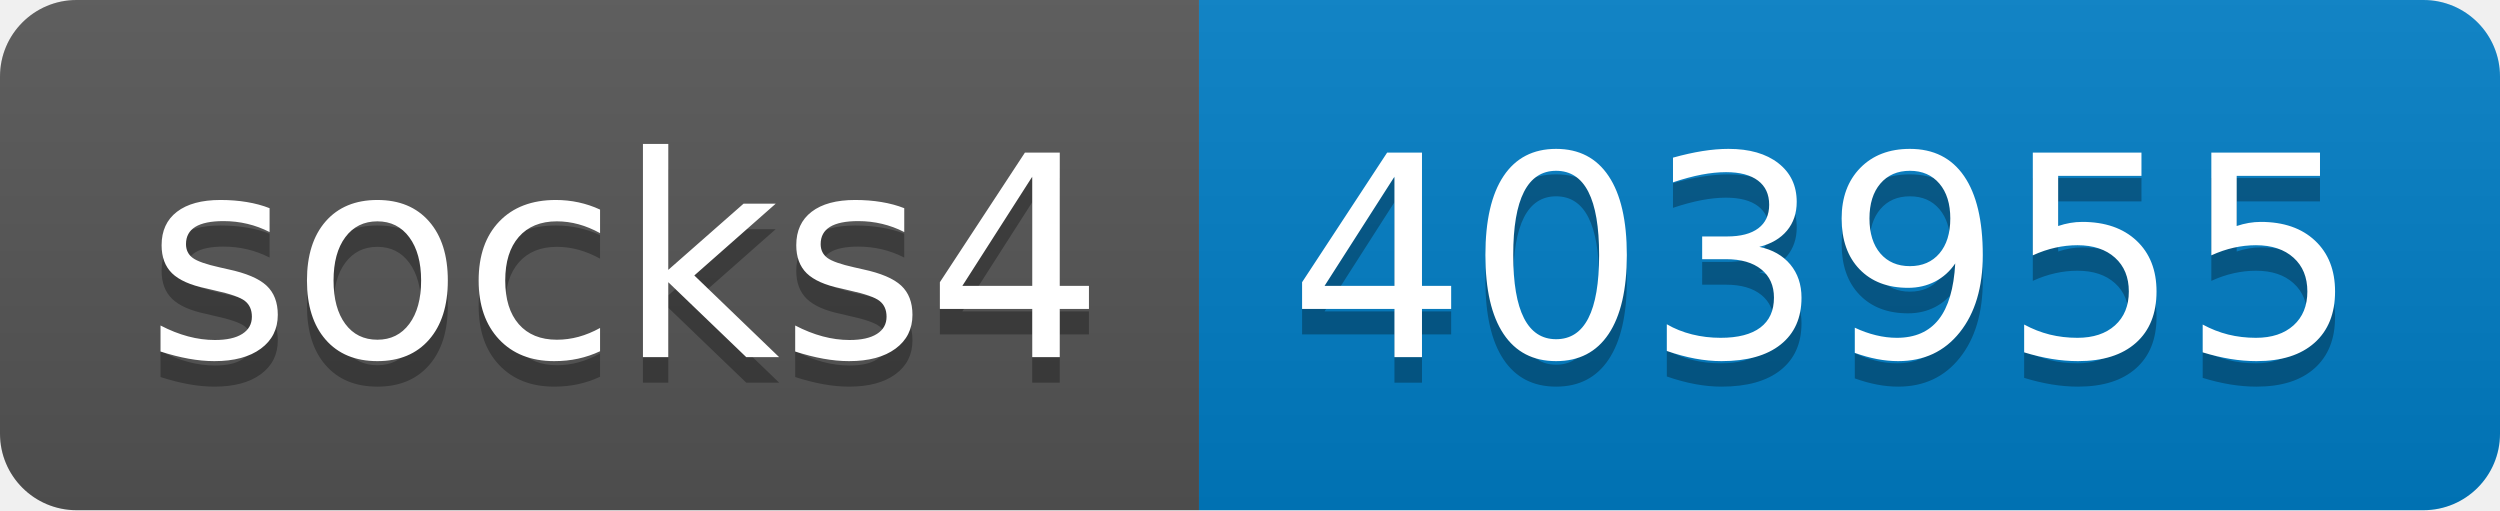
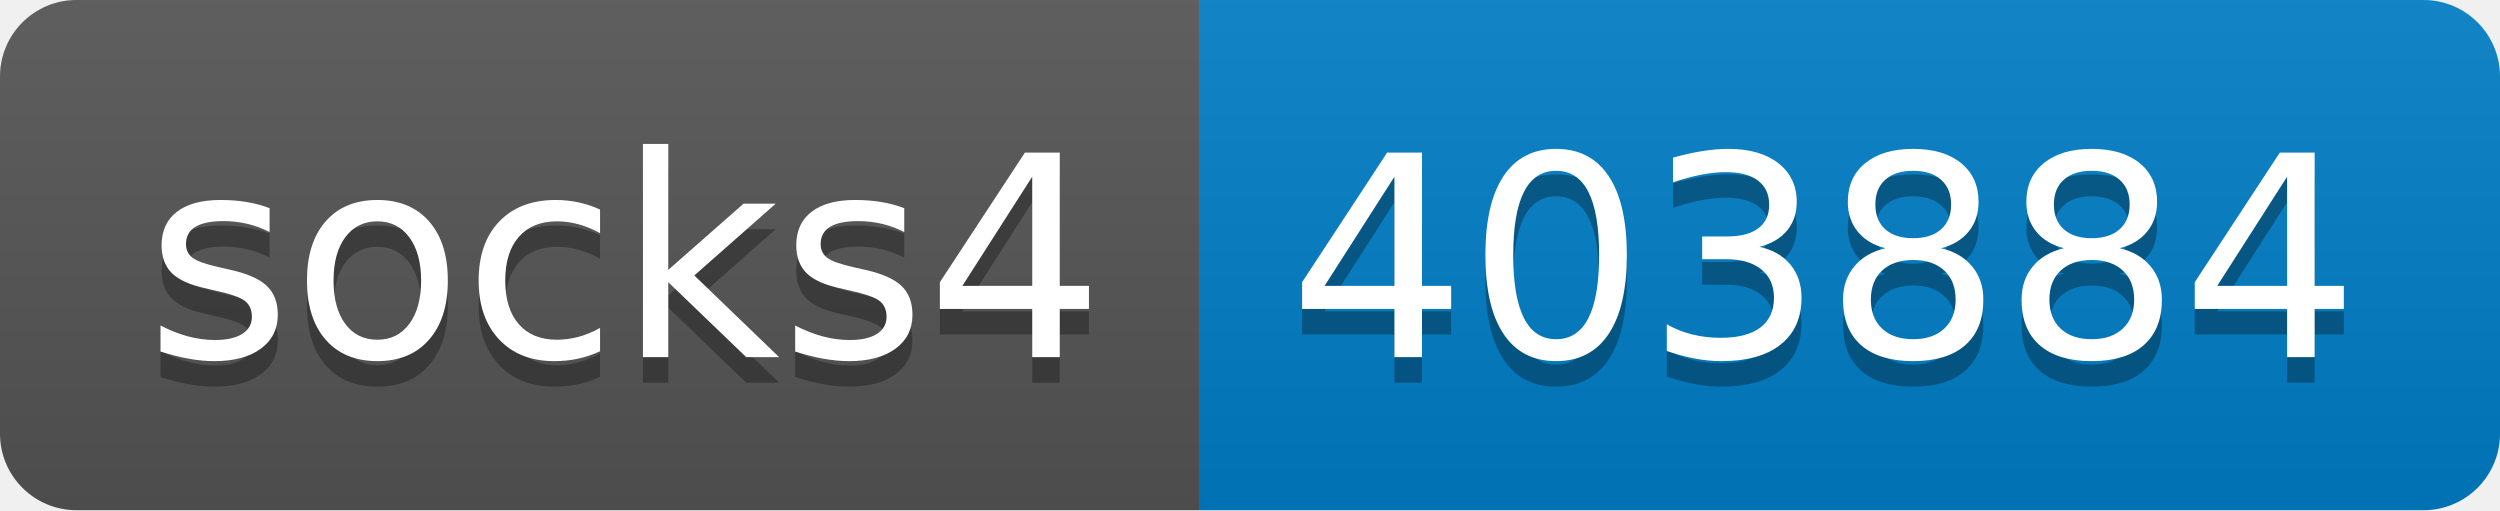
- <svg xmlns="http://www.w3.org/2000/svg" width="98" height="20" role="img" aria-label="socks4: 403955">
+ <svg xmlns="http://www.w3.org/2000/svg" width="98" height="20" role="img" aria-label="socks4: 403884">
  <linearGradient id="s" x2="0" y2="100%">
    <stop offset="0" stop-color="#bbb" stop-opacity=".1" />
    <stop offset="1" stop-opacity=".1" />
  </linearGradient>
  <clipPath id="r">
    <rect width="98" height="20" rx="3" fill="#fff" />
  </clipPath>
  <g clip-path="url(#r)">
    <rect width="47" height="20" fill="#555" />
    <rect x="47" width="51" height="20" fill="#007ec6" />
    <rect width="98" height="20" fill="url(#s)" />
  </g>
  <g fill="#fff" text-anchor="middle" font-family="Verdana,Geneva,DejaVu Sans,sans-serif" text-rendering="geometricPrecision" font-size="110">
    <text aria-hidden="true" x="245" y="150" fill="#010101" fill-opacity=".3" transform="scale(.1)" textLength="370">socks4</text>
    <text x="245" y="140" transform="scale(.1)" fill="#fff" textLength="370">socks4</text>
-     <text aria-hidden="true" x="715" y="150" fill="#010101" fill-opacity=".3" transform="scale(.1)" textLength="410">403955</text>
-     <text x="715" y="140" transform="scale(.1)" fill="#fff" textLength="410">403955</text>
+     <text aria-hidden="true" x="715" y="150" fill="#010101" fill-opacity=".3" transform="scale(.1)" textLength="410">403884</text>
+     <text x="715" y="140" transform="scale(.1)" fill="#fff" textLength="410">403884</text>
  </g>
</svg>
